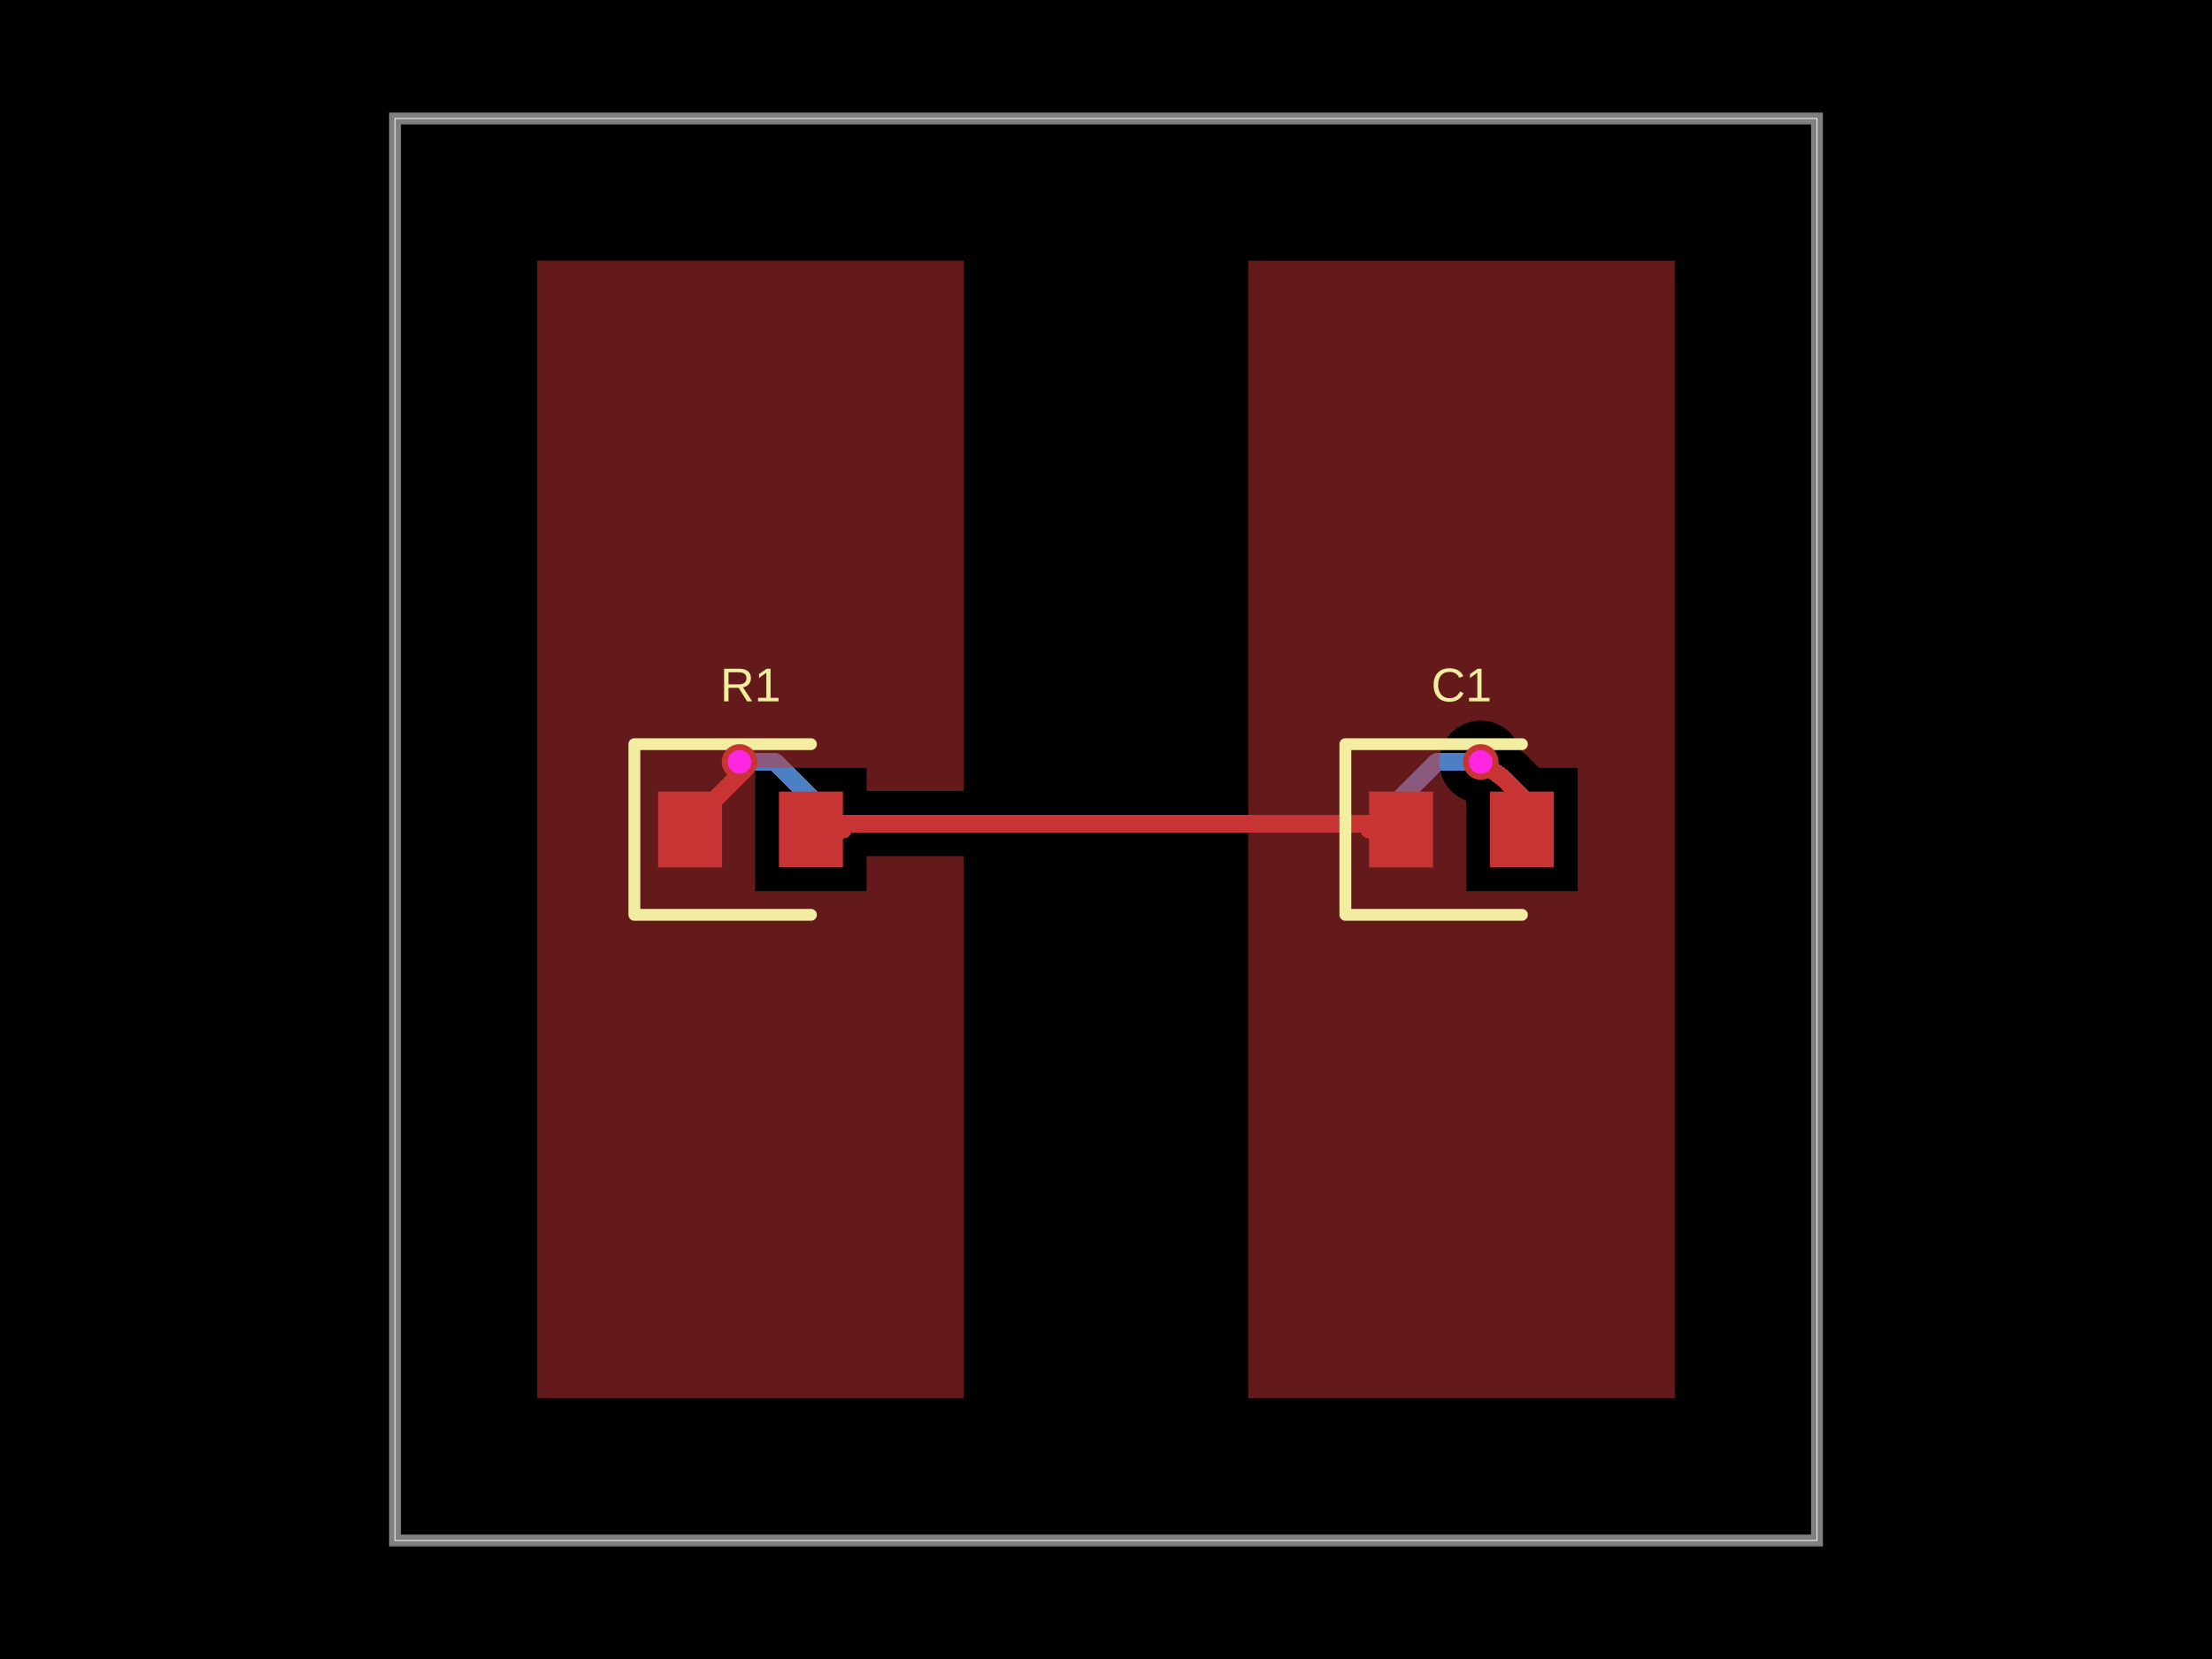
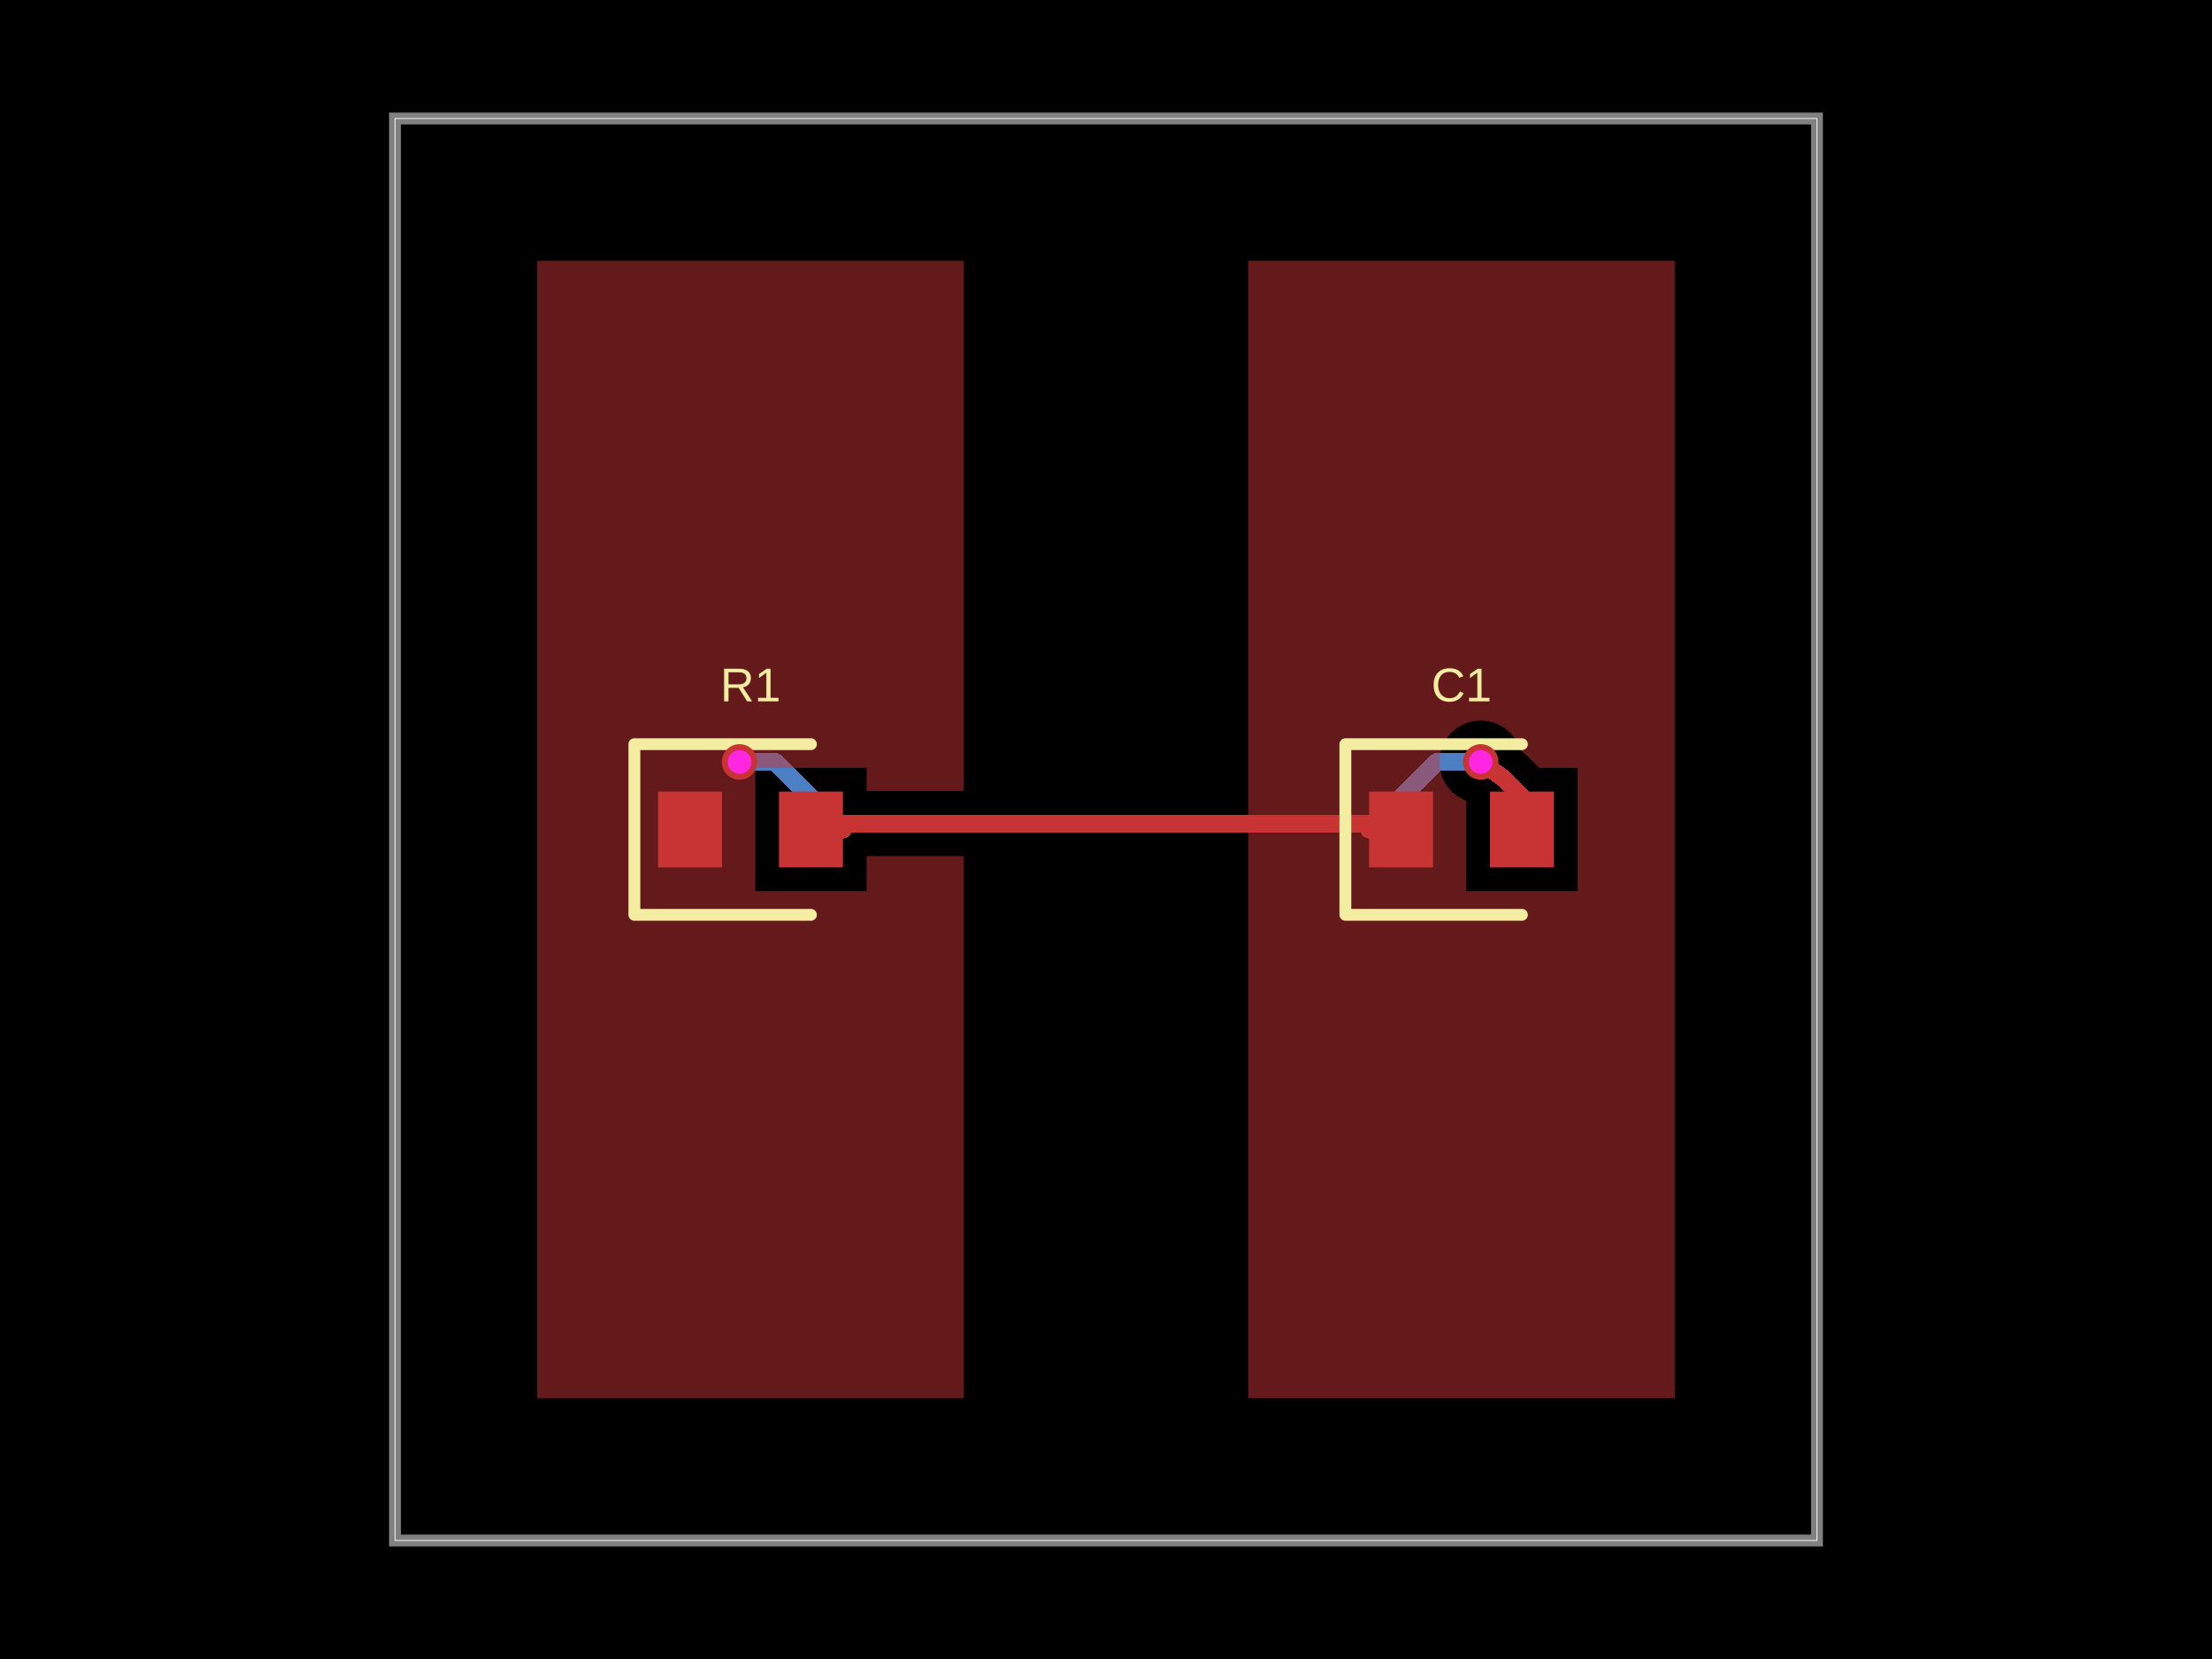
- <svg xmlns="http://www.w3.org/2000/svg" width="800" height="600" data-software-used-string="@tscircuit/core@0.0.1063">
+ <svg xmlns="http://www.w3.org/2000/svg" width="800" height="600" data-software-used-string="@tscircuit/core@0.0.1109">
  <style />
  <rect class="boundary" x="0" y="0" fill="#000" width="800" height="600" data-type="pcb_background" data-pcb-layer="global" />
  <rect class="pcb-boundary" fill="none" stroke="#fff" stroke-width="0.3" x="142.857" y="42.857" width="514.286" height="514.286" data-type="pcb_boundary" data-pcb-layer="global" />
  <path class="pcb-board" d="M 142.857 557.143 L 657.143 557.143 L 657.143 42.857 L 142.857 42.857 Z" fill="none" stroke="rgba(255, 255, 255, 0.5)" stroke-width="4.286" data-type="pcb_board" data-pcb-layer="board" />
  <path class="pcb-trace" stroke="rgb(77, 127, 196)" fill="none" d="M 495.143 297.839 L 304.857 297.839" stroke-width="6.429" stroke-linecap="round" stroke-linejoin="round" shape-rendering="crispEdges" data-type="pcb_trace" data-pcb-layer="bottom" />
  <path class="pcb-trace" stroke="rgb(77, 127, 196)" fill="none" d="M 304.857 297.839 L 304.857 297.839" stroke-width="6.429" stroke-linecap="round" stroke-linejoin="round" shape-rendering="crispEdges" data-type="pcb_trace" data-pcb-layer="bottom" />
  <path class="pcb-trace" stroke="rgb(77, 127, 196)" fill="none" d="M 267.464 275.571 L 267.464 275.571" stroke-width="6.429" stroke-linecap="round" stroke-linejoin="round" shape-rendering="crispEdges" data-type="pcb_trace" data-pcb-layer="bottom" />
  <path class="pcb-trace" stroke="rgb(77, 127, 196)" fill="none" d="M 267.464 275.571 L 280.429 275.571" stroke-width="6.429" stroke-linecap="round" stroke-linejoin="round" shape-rendering="crispEdges" data-type="pcb_trace" data-pcb-layer="bottom" />
  <path class="pcb-trace" stroke="rgb(77, 127, 196)" fill="none" d="M 280.429 275.571 L 304.857 300" stroke-width="6.429" stroke-linecap="round" stroke-linejoin="round" shape-rendering="crispEdges" data-type="pcb_trace" data-pcb-layer="bottom" />
  <path class="pcb-trace" stroke="rgb(77, 127, 196)" fill="none" d="M 535.536 275.571 L 535.536 275.571" stroke-width="6.429" stroke-linecap="round" stroke-linejoin="round" shape-rendering="crispEdges" data-type="pcb_trace" data-pcb-layer="bottom" />
  <path class="pcb-trace" stroke="rgb(77, 127, 196)" fill="none" d="M 535.536 275.571 L 519.571 275.571" stroke-width="6.429" stroke-linecap="round" stroke-linejoin="round" shape-rendering="crispEdges" data-type="pcb_trace" data-pcb-layer="bottom" />
  <path class="pcb-trace" stroke="rgb(77, 127, 196)" fill="none" d="M 519.571 275.571 L 495.143 300" stroke-width="6.429" stroke-linecap="round" stroke-linejoin="round" shape-rendering="crispEdges" data-type="pcb_trace" data-pcb-layer="bottom" />
  <rect class="pcb-pad" fill="rgb(200, 52, 52)" x="238" y="286.286" width="23.143" height="27.429" data-type="pcb_smtpad" data-pcb-layer="top" />
  <rect class="pcb-pad" fill="rgb(200, 52, 52)" x="281.714" y="286.286" width="23.143" height="27.429" data-type="pcb_smtpad" data-pcb-layer="top" />
  <rect class="pcb-pad" fill="rgb(200, 52, 52)" x="495.143" y="286.286" width="23.143" height="27.429" data-type="pcb_smtpad" data-pcb-layer="top" />
  <rect class="pcb-pad" fill="rgb(200, 52, 52)" x="538.857" y="286.286" width="23.143" height="27.429" data-type="pcb_smtpad" data-pcb-layer="top" />
  <path class="pcb-trace" stroke="rgb(200, 52, 52)" fill="none" d="M 495.143 297.839 L 304.857 297.839" stroke-width="6.429" stroke-linecap="round" stroke-linejoin="round" shape-rendering="crispEdges" data-type="pcb_trace" data-pcb-layer="top" />
  <path class="pcb-trace" stroke="rgb(200, 52, 52)" fill="none" d="M 304.857 297.839 L 304.857 297.839" stroke-width="6.429" stroke-linecap="round" stroke-linejoin="round" shape-rendering="crispEdges" data-type="pcb_trace" data-pcb-layer="top" />
  <path class="pcb-trace" stroke="rgb(200, 52, 52)" fill="none" d="M 304.857 300 L 293.286 300" stroke-width="6.429" stroke-linecap="round" stroke-linejoin="round" shape-rendering="crispEdges" data-type="pcb_trace" data-pcb-layer="top" />
  <path class="pcb-trace" stroke="rgb(200, 52, 52)" fill="none" d="M 293.286 300 L 293.286 300" stroke-width="6.429" stroke-linecap="round" stroke-linejoin="round" shape-rendering="crispEdges" data-type="pcb_trace" data-pcb-layer="top" />
-   <path class="pcb-trace" stroke="rgb(200, 52, 52)" fill="none" d="M 506.714 300 L 495.143 300" stroke-width="6.429" stroke-linecap="round" stroke-linejoin="round" shape-rendering="crispEdges" data-type="pcb_trace" data-pcb-layer="top" />
  <path class="pcb-trace" stroke="rgb(200, 52, 52)" fill="none" d="M 495.143 300 L 495.143 300" stroke-width="6.429" stroke-linecap="round" stroke-linejoin="round" shape-rendering="crispEdges" data-type="pcb_trace" data-pcb-layer="top" />
-   <path class="pcb-trace" stroke="rgb(200, 52, 52)" fill="none" d="M 249.571 300 L 249.571 298.023" stroke-width="6.429" stroke-linecap="round" stroke-linejoin="round" shape-rendering="crispEdges" data-type="pcb_trace" data-pcb-layer="top" />
-   <path class="pcb-trace" stroke="rgb(200, 52, 52)" fill="none" d="M 249.571 298.023 L 268.696 278.899" stroke-width="6.429" stroke-linecap="round" stroke-linejoin="round" shape-rendering="crispEdges" data-type="pcb_trace" data-pcb-layer="top" />
-   <path class="pcb-trace" stroke="rgb(200, 52, 52)" fill="none" d="M 268.696 278.899 L 267.464 275.571" stroke-width="6.429" stroke-linecap="round" stroke-linejoin="round" shape-rendering="crispEdges" data-type="pcb_trace" data-pcb-layer="top" />
  <path class="pcb-trace" stroke="rgb(200, 52, 52)" fill="none" d="M 267.464 275.571 L 267.464 275.571" stroke-width="6.429" stroke-linecap="round" stroke-linejoin="round" shape-rendering="crispEdges" data-type="pcb_trace" data-pcb-layer="top" />
  <path class="pcb-trace" stroke="rgb(200, 52, 52)" fill="none" d="M 550.429 300 L 550.429 288.182" stroke-width="6.429" stroke-linecap="round" stroke-linejoin="round" shape-rendering="crispEdges" data-type="pcb_trace" data-pcb-layer="top" />
  <path class="pcb-trace" stroke="rgb(200, 52, 52)" fill="none" d="M 550.429 288.182 L 543.671 281.424" stroke-width="6.429" stroke-linecap="round" stroke-linejoin="round" shape-rendering="crispEdges" data-type="pcb_trace" data-pcb-layer="top" />
  <path class="pcb-trace" stroke="rgb(200, 52, 52)" fill="none" d="M 543.671 281.424 L 535.536 275.571" stroke-width="6.429" stroke-linecap="round" stroke-linejoin="round" shape-rendering="crispEdges" data-type="pcb_trace" data-pcb-layer="top" />
  <path class="pcb-trace" stroke="rgb(200, 52, 52)" fill="none" d="M 535.536 275.571 L 535.536 275.571" stroke-width="6.429" stroke-linecap="round" stroke-linejoin="round" shape-rendering="crispEdges" data-type="pcb_trace" data-pcb-layer="top" />
  <path class="pcb-copper-pour pcb-copper-pour-brep" d="M 348.571 309.625 L 348.571 505.714 L 194.286 505.714 L 194.286 94.286 L 348.571 94.286 L 348.571 286.053 L 313.429 286.053 L 313.429 277.714 L 273.143 277.714 L 273.143 322.286 L 313.429 322.286 L 313.429 309.625 L 348.571 309.625 Z" fill="rgb(200, 52, 52)" fill-rule="evenodd" fill-opacity="0.5" data-type="pcb_copper_pour" data-pcb-layer="top" />
  <path class="pcb-copper-pour pcb-copper-pour-brep" d="M 451.429 94.286 L 605.714 94.286 L 605.714 505.714 L 451.429 505.714 L 451.429 94.286 Z M 549.856 271.355 L 549.394 269.831 L 548.008 267.238 L 546.142 264.965 L 543.869 263.099 L 541.276 261.713 L 538.462 260.86 L 535.536 260.571 L 532.609 260.86 L 529.795 261.713 L 527.202 263.099 L 524.929 264.965 L 523.064 267.238 L 521.678 269.831 L 520.824 272.645 L 520.536 275.571 L 520.824 278.498 L 521.678 281.312 L 523.064 283.905 L 524.929 286.178 L 527.202 288.043 L 529.795 289.43 L 530.286 289.578 L 530.286 322.286 L 570.571 322.286 L 570.571 277.714 L 556.629 277.714 L 552.005 273.09 L 550.535 271.884 L 550.554 271.857 L 549.856 271.355 Z" fill="rgb(200, 52, 52)" fill-rule="evenodd" fill-opacity="0.5" data-type="pcb_copper_pour" data-pcb-layer="top" />
  <path class="pcb-silkscreen pcb-silkscreen-top" d="M 293.286 269.143 L 229.429 269.143 L 229.429 330.857 L 293.286 330.857" fill="none" stroke="#f2eda1" stroke-width="4.286" stroke-linecap="round" stroke-linejoin="round" data-pcb-component-id="pcb_component_0" data-pcb-silkscreen-path-id="pcb_silkscreen_path_0" data-type="pcb_silkscreen_path" data-pcb-layer="top" />
  <text x="0" y="0" dx="0" dy="0" fill="#f2eda1" font-family="Arial, sans-serif" font-size="17.143" text-anchor="middle" dominant-baseline="central" transform="matrix(1,0,0,1,271.4286,247.7143)" class="pcb-silkscreen-text pcb-silkscreen-top" data-pcb-silkscreen-text-id="pcb_component_0" stroke="none" data-type="pcb_silkscreen_text" data-pcb-layer="top">R1</text>
  <path class="pcb-silkscreen pcb-silkscreen-top" d="M 550.429 269.143 L 486.571 269.143 L 486.571 330.857 L 550.429 330.857" fill="none" stroke="#f2eda1" stroke-width="4.286" stroke-linecap="round" stroke-linejoin="round" data-pcb-component-id="pcb_component_1" data-pcb-silkscreen-path-id="pcb_silkscreen_path_1" data-type="pcb_silkscreen_path" data-pcb-layer="top" />
  <text x="0" y="0" dx="0" dy="0" fill="#f2eda1" font-family="Arial, sans-serif" font-size="17.143" text-anchor="middle" dominant-baseline="central" transform="matrix(1,0,0,1,528.5714,247.7143)" class="pcb-silkscreen-text pcb-silkscreen-top" data-pcb-silkscreen-text-id="pcb_component_1" stroke="none" data-type="pcb_silkscreen_text" data-pcb-layer="top">C1</text>
  <g data-type="pcb_via" data-pcb-layer="through">
    <circle class="pcb-hole-outer" fill="rgb(200, 52, 52)" cx="267.464" cy="275.571" r="6.429" data-type="pcb_via" data-pcb-layer="top" />
    <circle class="pcb-hole-inner" fill="#FF26E2" cx="267.464" cy="275.571" r="4.286" data-type="pcb_via" data-pcb-layer="drill" />
  </g>
  <g data-type="pcb_via" data-pcb-layer="through">
    <circle class="pcb-hole-outer" fill="rgb(200, 52, 52)" cx="535.536" cy="275.571" r="6.429" data-type="pcb_via" data-pcb-layer="top" />
    <circle class="pcb-hole-inner" fill="#FF26E2" cx="535.536" cy="275.571" r="4.286" data-type="pcb_via" data-pcb-layer="drill" />
  </g>
</svg>
